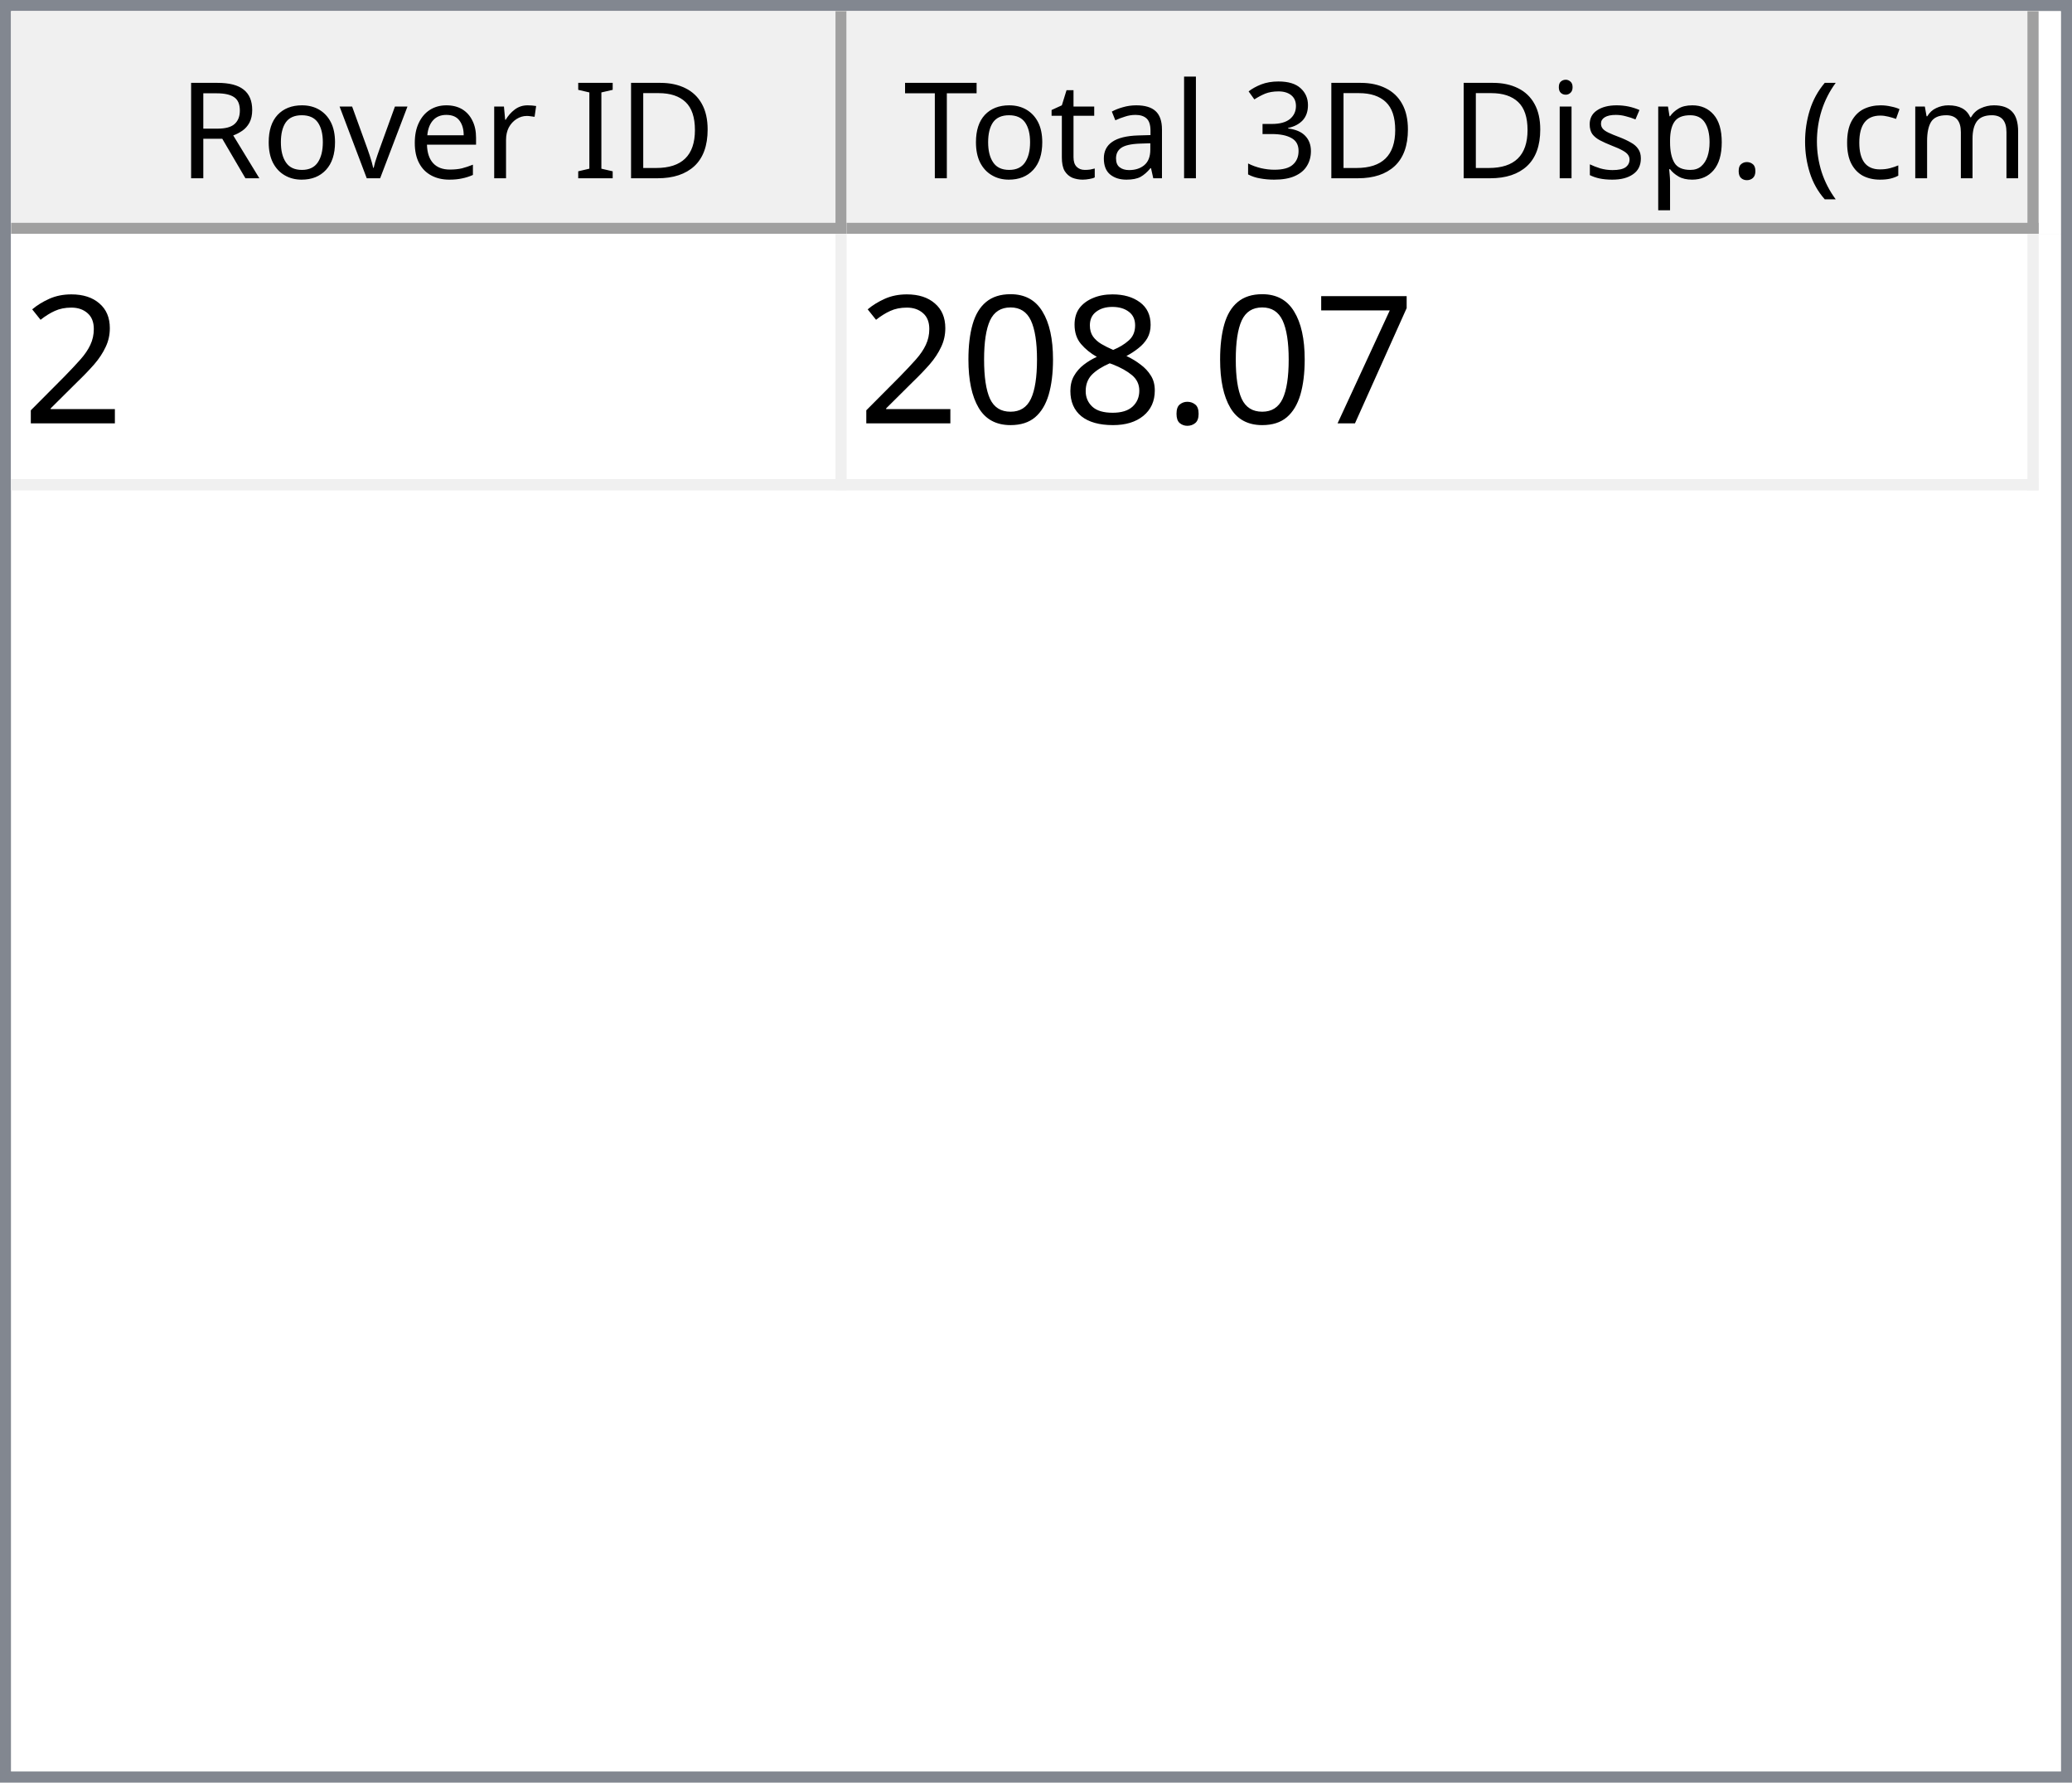
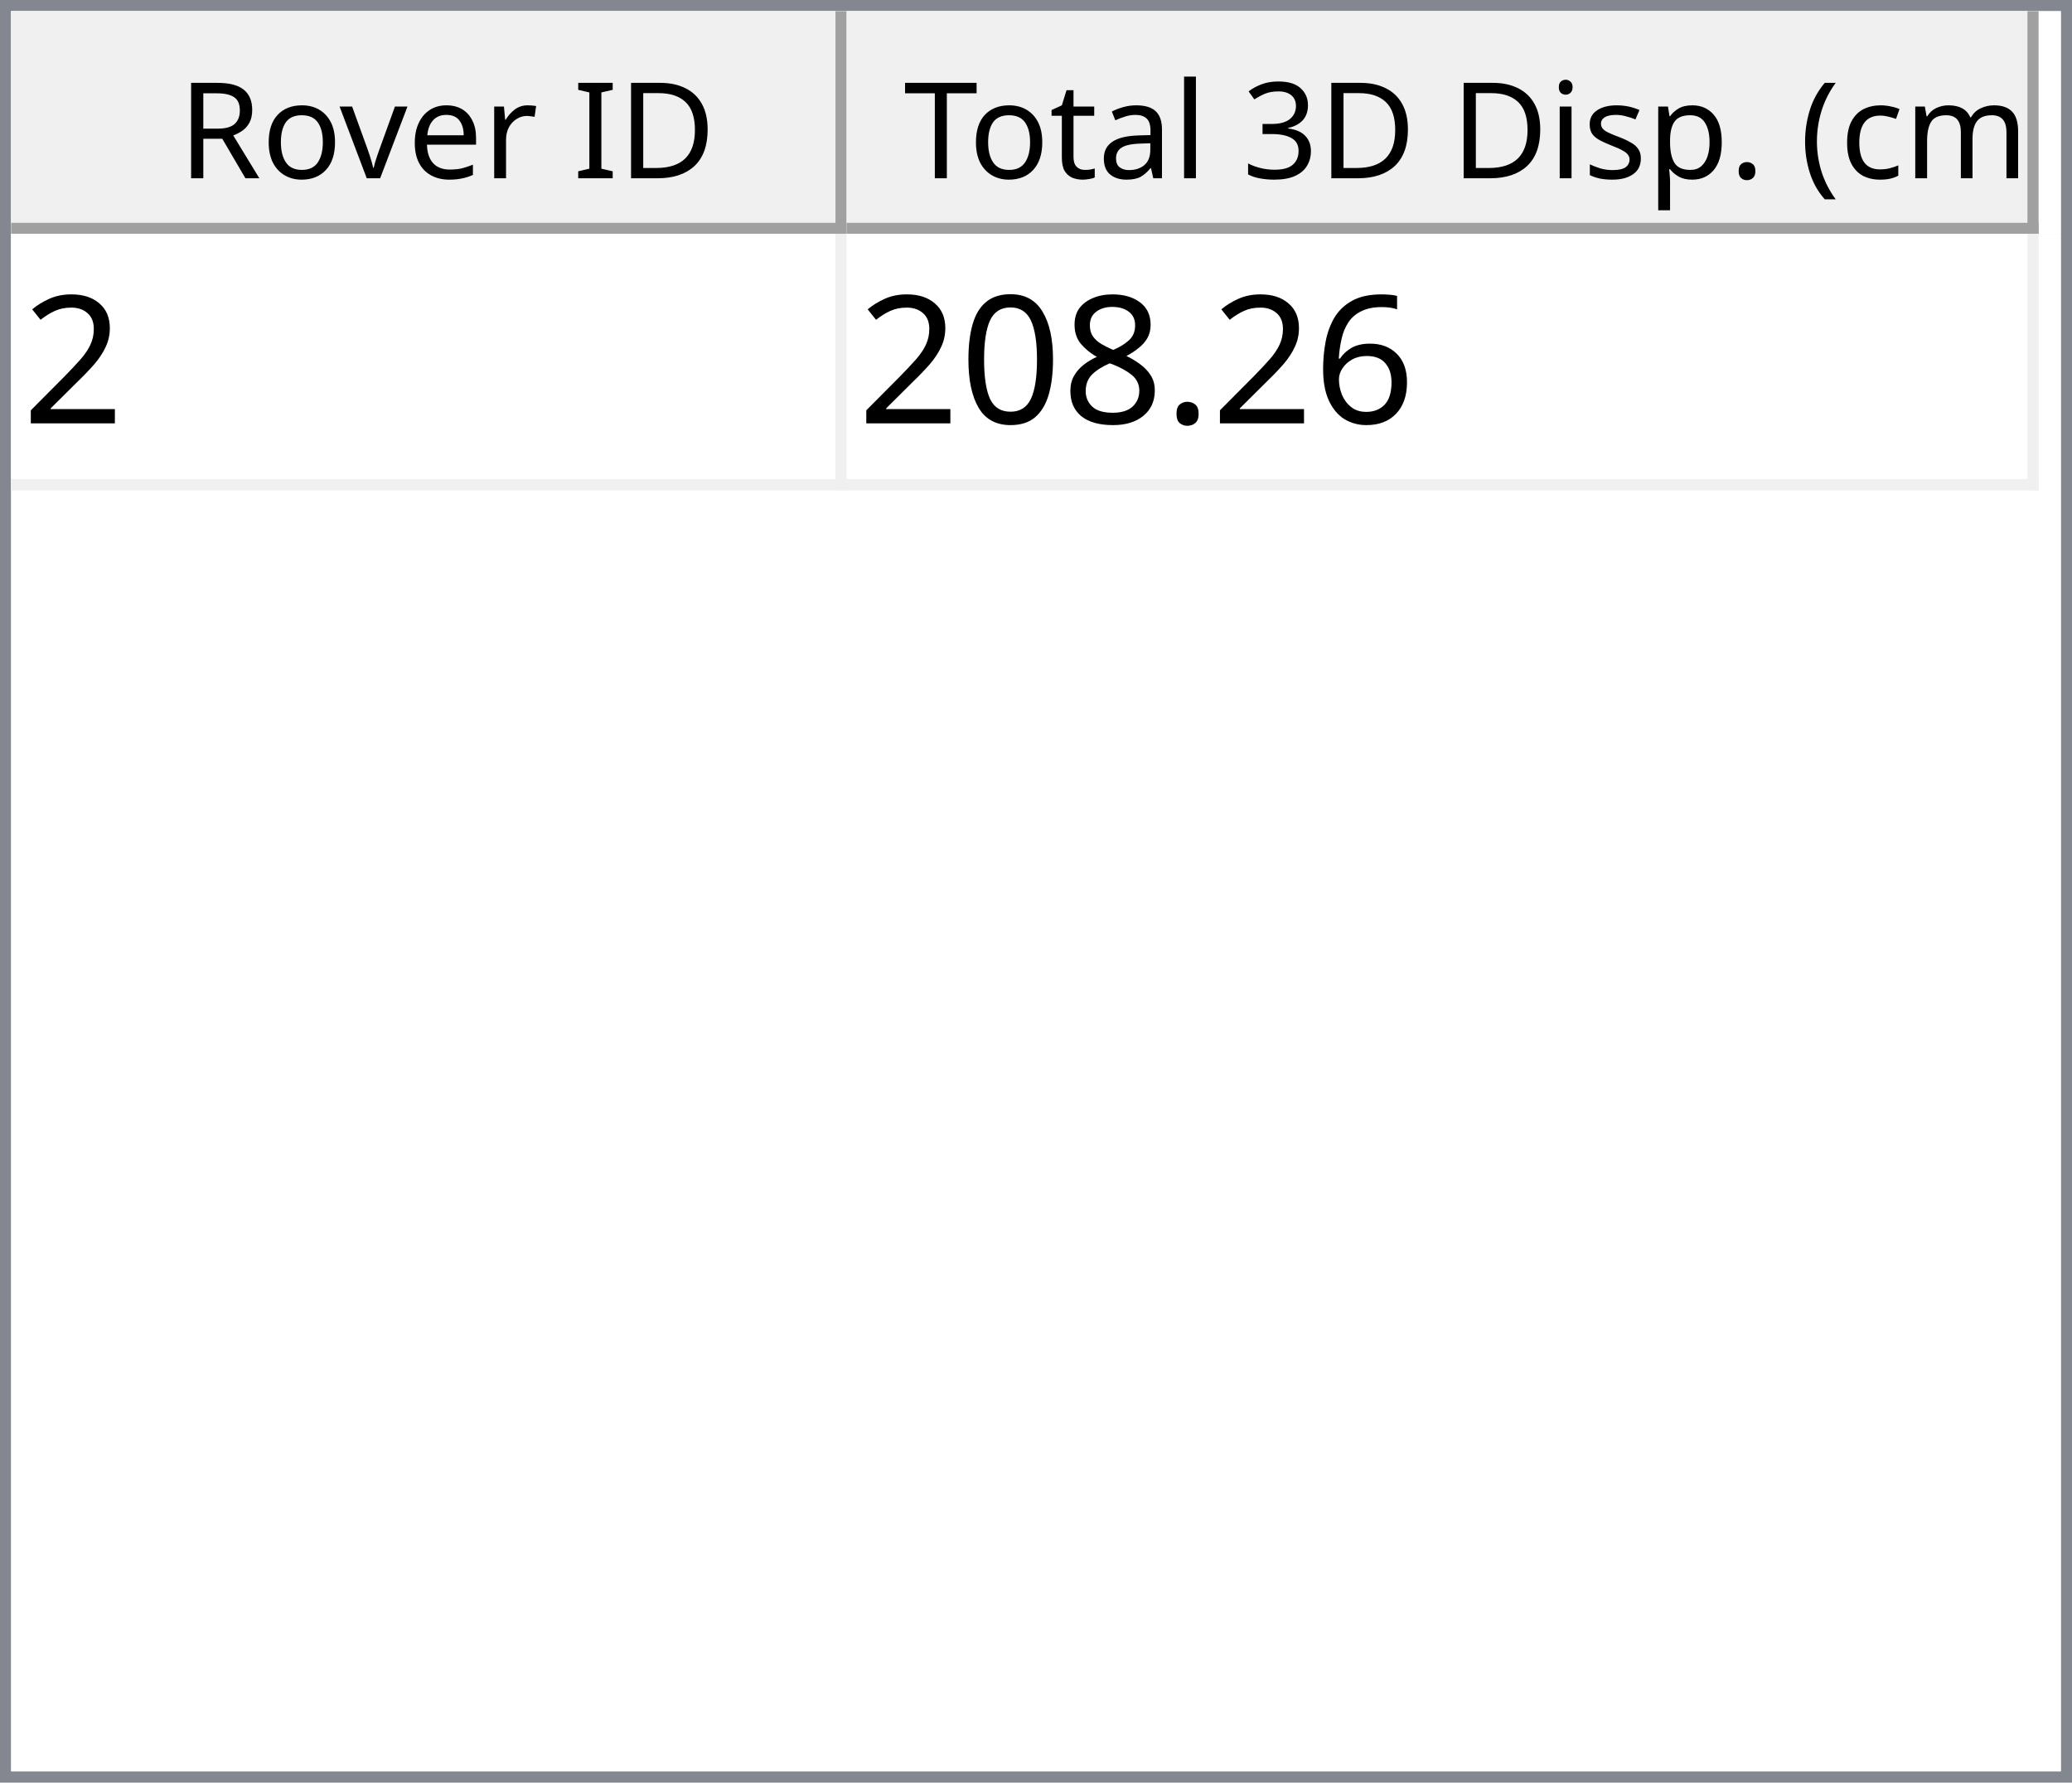
<svg xmlns="http://www.w3.org/2000/svg" style="fill-opacity:1; color-rendering:auto; color-interpolation:auto; text-rendering:auto; stroke:black; stroke-linecap:square; stroke-miterlimit:10; shape-rendering:auto; stroke-opacity:1; fill:black; stroke-dasharray:none; font-weight:normal; stroke-width:1; font-family:'Dialog'; font-style:normal; stroke-linejoin:miter; font-size:12px; stroke-dashoffset:0; image-rendering:auto;" width="186" height="160">
  <defs id="genericDefs" />
  <g>
    <defs id="defs1">
      <clipPath clipPathUnits="userSpaceOnUse" id="clipPath1">
        <path d="M0 0 L186 0 L186 160 L0 160 L0 0 Z" />
      </clipPath>
      <clipPath clipPathUnits="userSpaceOnUse" id="clipPath2">
        <path d="M0 0 L0 160 L186 160 L186 0 Z" />
      </clipPath>
      <clipPath clipPathUnits="userSpaceOnUse" id="clipPath3">
        <path d="M0 0 L0 20 L184 20 L184 0 Z" />
      </clipPath>
      <clipPath clipPathUnits="userSpaceOnUse" id="clipPath4">
        <path d="M0 0 L0 20 L75 20 L75 0 Z" />
      </clipPath>
      <clipPath clipPathUnits="userSpaceOnUse" id="clipPath5">
        <path d="M1 1 L1 19 L74 19 L74 1 Z" />
      </clipPath>
      <clipPath clipPathUnits="userSpaceOnUse" id="clipPath6">
        <path d="M0 0 L0 18 L73 18 L73 0 Z" />
      </clipPath>
      <clipPath clipPathUnits="userSpaceOnUse" id="clipPath7">
        <path d="M-0.5 -0.5 L-0.5 19.5 L74.5 19.5 L74.5 -0.5 Z" />
      </clipPath>
      <clipPath clipPathUnits="userSpaceOnUse" id="clipPath8">
        <path d="M0 0 L0 20 L107 20 L107 0 Z" />
      </clipPath>
      <clipPath clipPathUnits="userSpaceOnUse" id="clipPath9">
        <path d="M1 1 L1 19 L106 19 L106 1 Z" />
      </clipPath>
      <clipPath clipPathUnits="userSpaceOnUse" id="clipPath10">
        <path d="M0 0 L0 18 L105 18 L105 0 Z" />
      </clipPath>
      <clipPath clipPathUnits="userSpaceOnUse" id="clipPath11">
        <path d="M-0.5 -0.5 L-0.5 19.5 L106.5 19.5 L106.5 -0.5 Z" />
      </clipPath>
      <clipPath clipPathUnits="userSpaceOnUse" id="clipPath12">
        <path d="M0 0 L0 138 L184 138 L184 0 Z" />
      </clipPath>
      <clipPath clipPathUnits="userSpaceOnUse" id="clipPath13">
        <path d="M0 0 L0 23 L182 23 L182 0 Z" />
      </clipPath>
      <clipPath clipPathUnits="userSpaceOnUse" id="clipPath14">
        <path d="M-0.5 -0.5 L-0.5 22.5 L181.5 22.5 L181.5 -0.5 Z" />
      </clipPath>
      <clipPath clipPathUnits="userSpaceOnUse" id="clipPath15">
        <path d="M0 0 L0 22 L74 22 L74 0 Z" />
      </clipPath>
      <clipPath clipPathUnits="userSpaceOnUse" id="clipPath16">
        <path d="M0 0 L0 22 L106 22 L106 0 Z" />
      </clipPath>
      <font horiz-adv-x="64.551" id="font1">
        <font-face ascent="107.91" descent="25.098" units-per-em="100" style="font-style:normal; font-family:Segoe UI; font-weight:normal;" />
        <missing-glyph horiz-adv-x="64.551" d="M8.109 0 L8.109 68.266 L56.453 68.266 L56.453 0 L8.109 0 ZM15.328 7.234 L49.219 7.234 L49.219 61.031 L15.328 61.031 L15.328 7.234 Z" />
        <glyph unicode="D" horiz-adv-x="70.117" d="M9.188 0 L9.188 70.016 L28.516 70.016 Q65.531 70.016 65.531 35.891 Q65.531 19.672 55.25 9.836 Q44.969 0 27.734 0 L9.188 0 ZM17.391 62.594 L17.391 7.422 L27.828 7.422 Q41.609 7.422 49.273 14.797 Q56.938 22.172 56.938 35.688 Q56.938 62.594 28.328 62.594 L17.391 62.594 Z" />
        <glyph unicode="I" horiz-adv-x="26.611" d="M17.391 0 L9.188 0 L9.188 70.016 L17.391 70.016 L17.391 0 Z" />
        <glyph unicode=" " horiz-adv-x="27.393" d="" />
        <glyph unicode="r" horiz-adv-x="34.766" d="M34.188 41.891 Q32.078 43.5 28.125 43.5 Q23 43.5 19.555 38.672 Q16.109 33.844 16.109 25.484 L16.109 0 L8.109 0 L8.109 50 L16.109 50 L16.109 39.703 L16.312 39.703 Q18.016 44.969 21.531 47.922 Q25.047 50.875 29.391 50.875 Q32.516 50.875 34.188 50.203 L34.188 41.891 Z" />
        <glyph unicode="e" horiz-adv-x="52.295" d="M48.297 23 L12.984 23 Q13.188 14.656 17.484 10.109 Q21.781 5.562 29.297 5.562 Q37.75 5.562 44.828 11.141 L44.828 3.609 Q38.234 -1.172 27.391 -1.172 Q16.797 -1.172 10.742 5.641 Q4.688 12.453 4.688 24.812 Q4.688 36.469 11.305 43.82 Q17.922 51.172 27.734 51.172 Q37.547 51.172 42.922 44.828 Q48.297 38.484 48.297 27.203 L48.297 23 ZM40.094 29.781 Q40.047 36.719 36.75 40.578 Q33.453 44.438 27.594 44.438 Q21.922 44.438 17.969 40.383 Q14.016 36.328 13.094 29.781 L40.094 29.781 Z" />
        <glyph unicode="v" horiz-adv-x="47.9" d="M47.406 50 L27.484 0 L19.625 0 L0.688 50 L9.469 50 L22.172 13.672 Q23.578 9.672 23.922 6.688 L24.125 6.688 Q24.609 10.453 25.688 13.484 L38.969 50 L47.406 50 Z" />
        <glyph unicode="o" horiz-adv-x="58.594" d="M29 -1.172 Q17.922 -1.172 11.305 5.836 Q4.688 12.844 4.688 24.422 Q4.688 37.016 11.57 44.094 Q18.453 51.172 30.172 51.172 Q41.359 51.172 47.633 44.289 Q53.906 37.406 53.906 25.203 Q53.906 13.234 47.141 6.031 Q40.375 -1.172 29 -1.172 ZM29.594 44.438 Q21.875 44.438 17.383 39.188 Q12.891 33.938 12.891 24.703 Q12.891 15.828 17.43 10.695 Q21.969 5.562 29.594 5.562 Q37.359 5.562 41.531 10.594 Q45.703 15.625 45.703 24.906 Q45.703 34.281 41.531 39.359 Q37.359 44.438 29.594 44.438 Z" />
        <glyph unicode="R" horiz-adv-x="59.814" d="M59.375 0 L49.609 0 L37.891 19.625 Q36.281 22.359 34.766 24.289 Q33.25 26.219 31.664 27.438 Q30.078 28.656 28.25 29.219 Q26.422 29.781 24.125 29.781 L17.391 29.781 L17.391 0 L9.188 0 L9.188 70.016 L30.078 70.016 Q34.672 70.016 38.555 68.867 Q42.438 67.719 45.289 65.375 Q48.141 63.031 49.758 59.547 Q51.375 56.062 51.375 51.375 Q51.375 47.703 50.273 44.656 Q49.172 41.609 47.148 39.211 Q45.125 36.812 42.266 35.133 Q39.406 33.453 35.844 32.516 L35.844 32.328 Q37.594 31.547 38.891 30.547 Q40.188 29.547 41.359 28.18 Q42.531 26.812 43.68 25.078 Q44.828 23.344 46.234 21.047 L59.375 0 ZM17.391 62.594 L17.391 37.203 L28.516 37.203 Q31.594 37.203 34.203 38.133 Q36.812 39.062 38.719 40.797 Q40.625 42.531 41.703 45.047 Q42.781 47.562 42.781 50.688 Q42.781 56.297 39.141 59.445 Q35.5 62.594 28.609 62.594 L17.391 62.594 Z" />
        <glyph unicode=")" horiz-adv-x="30.176" d="M8.297 -15.922 L1.172 -15.922 Q16.406 2.344 16.406 26.812 Q16.406 51.469 1.078 70.016 L8.297 70.016 Q23.531 52.156 23.531 26.703 Q23.531 1.375 8.297 -15.922 Z" />
        <glyph unicode="m" horiz-adv-x="86.133" d="M79.109 0 L71.094 0 L71.094 28.719 Q71.094 37.016 68.531 40.727 Q65.969 44.438 59.906 44.438 Q54.781 44.438 51.195 39.75 Q47.609 35.062 47.609 28.516 L47.609 0 L39.594 0 L39.594 29.688 Q39.594 44.438 28.219 44.438 Q22.953 44.438 19.531 40.016 Q16.109 35.594 16.109 28.516 L16.109 0 L8.109 0 L8.109 50 L16.109 50 L16.109 42.094 L16.312 42.094 Q21.625 51.172 31.844 51.172 Q36.969 51.172 40.773 48.312 Q44.578 45.453 46 40.828 Q51.562 51.172 62.594 51.172 Q79.109 51.172 79.109 30.812 L79.109 0 Z" />
        <glyph unicode="c" horiz-adv-x="46.191" d="M42.188 2.297 Q36.422 -1.172 28.516 -1.172 Q17.828 -1.172 11.258 5.789 Q4.688 12.75 4.688 23.828 Q4.688 36.188 11.766 43.68 Q18.844 51.172 30.672 51.172 Q37.25 51.172 42.281 48.734 L42.281 40.531 Q36.719 44.438 30.375 44.438 Q22.703 44.438 17.797 38.945 Q12.891 33.453 12.891 24.516 Q12.891 15.719 17.508 10.641 Q22.125 5.562 29.891 5.562 Q36.422 5.562 42.188 9.906 L42.188 2.297 Z" />
        <glyph unicode="(" horiz-adv-x="30.176" d="M29.109 -15.922 L21.969 -15.922 Q6.844 1.375 6.844 26.703 Q6.844 52.156 21.969 70.016 L29.203 70.016 Q13.875 51.469 13.875 26.812 Q13.875 2.344 29.109 -15.922 Z" />
        <glyph unicode="." horiz-adv-x="21.68" d="M10.891 -1.078 Q8.641 -1.078 7.055 0.539 Q5.469 2.156 5.469 4.391 Q5.469 6.641 7.055 8.273 Q8.641 9.906 10.891 9.906 Q13.188 9.906 14.797 8.273 Q16.406 6.641 16.406 4.391 Q16.406 2.156 14.797 0.539 Q13.188 -1.078 10.891 -1.078 Z" />
        <glyph unicode="p" horiz-adv-x="58.789" d="M16.312 7.234 L16.109 7.234 L16.109 -23 L8.109 -23 L8.109 50 L16.109 50 L16.109 41.219 L16.312 41.219 Q22.219 51.172 33.594 51.172 Q43.266 51.172 48.688 44.461 Q54.109 37.75 54.109 26.469 Q54.109 13.922 48 6.375 Q41.891 -1.172 31.297 -1.172 Q21.578 -1.172 16.312 7.234 ZM16.109 27.391 L16.109 20.406 Q16.109 14.203 20.141 9.883 Q24.172 5.562 30.375 5.562 Q37.641 5.562 41.773 11.133 Q45.906 16.703 45.906 26.609 Q45.906 34.969 42.047 39.703 Q38.188 44.438 31.594 44.438 Q24.609 44.438 20.359 39.578 Q16.109 34.719 16.109 27.391 Z" />
        <glyph unicode="s" horiz-adv-x="42.432" d="M5.078 1.812 L5.078 10.406 Q11.625 5.562 19.484 5.562 Q30.031 5.562 30.031 12.594 Q30.031 14.594 29.125 15.992 Q28.219 17.391 26.68 18.461 Q25.141 19.531 23.07 20.383 Q21 21.234 18.609 22.172 Q15.281 23.484 12.766 24.828 Q10.25 26.172 8.57 27.859 Q6.891 29.547 6.031 31.695 Q5.172 33.844 5.172 36.719 Q5.172 40.234 6.789 42.945 Q8.406 45.656 11.086 47.484 Q13.766 49.312 17.211 50.242 Q20.656 51.172 24.312 51.172 Q30.812 51.172 35.938 48.922 L35.938 40.828 Q30.422 44.438 23.25 44.438 Q21 44.438 19.195 43.922 Q17.391 43.406 16.094 42.477 Q14.797 41.547 14.086 40.258 Q13.375 38.969 13.375 37.406 Q13.375 35.453 14.086 34.133 Q14.797 32.812 16.164 31.789 Q17.531 30.766 19.484 29.938 Q21.438 29.109 23.922 28.125 Q27.25 26.859 29.883 25.516 Q32.516 24.172 34.375 22.484 Q36.234 20.797 37.234 18.602 Q38.234 16.406 38.234 13.375 Q38.234 9.672 36.602 6.938 Q34.969 4.203 32.234 2.398 Q29.5 0.594 25.93 -0.289 Q22.359 -1.172 18.453 -1.172 Q10.75 -1.172 5.078 1.812 Z" />
        <glyph unicode="i" horiz-adv-x="24.219" d="M12.203 62.703 Q10.062 62.703 8.547 64.164 Q7.031 65.625 7.031 67.875 Q7.031 70.125 8.547 71.609 Q10.062 73.094 12.203 73.094 Q14.406 73.094 15.945 71.609 Q17.484 70.125 17.484 67.875 Q17.484 65.719 15.945 64.211 Q14.406 62.703 12.203 62.703 ZM16.109 0 L8.109 0 L8.109 50 L16.109 50 L16.109 0 Z" />
        <glyph unicode="3" horiz-adv-x="53.906" d="M46.531 19.828 Q46.531 15.094 44.75 11.211 Q42.969 7.328 39.719 4.57 Q36.469 1.812 31.93 0.297 Q27.391 -1.219 21.922 -1.219 Q11.922 -1.219 6 2.594 L6 11.188 Q13.094 5.609 22.219 5.609 Q25.875 5.609 28.828 6.539 Q31.781 7.469 33.906 9.227 Q36.031 10.984 37.18 13.477 Q38.328 15.969 38.328 19.094 Q38.328 32.812 18.797 32.812 L12.984 32.812 L12.984 39.594 L18.5 39.594 Q35.797 39.594 35.797 52.484 Q35.797 64.406 22.609 64.406 Q15.188 64.406 8.688 59.422 L8.688 67.188 Q15.375 71.188 24.609 71.188 Q29 71.188 32.57 69.969 Q36.141 68.75 38.68 66.555 Q41.219 64.359 42.609 61.281 Q44 58.203 44 54.5 Q44 40.672 30.031 36.719 L30.031 36.531 Q33.594 36.141 36.625 34.797 Q39.656 33.453 41.852 31.305 Q44.047 29.156 45.289 26.25 Q46.531 23.344 46.531 19.828 Z" />
        <glyph unicode="l" horiz-adv-x="24.219" d="M16.109 0 L8.109 0 L8.109 74.031 L16.109 74.031 L16.109 0 Z" />
        <glyph unicode="a" horiz-adv-x="50.879" d="M43.891 0 L35.891 0 L35.891 7.812 L35.688 7.812 Q30.469 -1.172 20.312 -1.172 Q12.844 -1.172 8.617 2.781 Q4.391 6.734 4.391 13.281 Q4.391 27.297 20.906 29.594 L35.891 31.688 Q35.891 44.438 25.594 44.438 Q16.547 44.438 9.281 38.281 L9.281 46.484 Q16.656 51.172 26.266 51.172 Q43.891 51.172 43.891 32.516 L43.891 0 ZM35.891 25.297 L23.828 23.641 Q18.266 22.859 15.43 20.875 Q12.594 18.891 12.594 13.875 Q12.594 10.203 15.211 7.883 Q17.828 5.562 22.172 5.562 Q28.125 5.562 32.008 9.742 Q35.891 13.922 35.891 20.312 L35.891 25.297 Z" />
        <glyph unicode="t" horiz-adv-x="33.887" d="M31.297 0.484 Q28.469 -1.078 23.828 -1.078 Q10.688 -1.078 10.688 13.578 L10.688 43.172 L2.094 43.172 L2.094 50 L10.688 50 L10.688 62.203 L18.703 64.797 L18.703 50 L31.297 50 L31.297 43.172 L18.703 43.172 L18.703 14.984 Q18.703 9.969 20.414 7.82 Q22.125 5.672 26.078 5.672 Q29.109 5.672 31.297 7.328 L31.297 0.484 Z" />
        <glyph unicode="T" horiz-adv-x="52.393" d="M50.594 62.594 L30.375 62.594 L30.375 0 L22.172 0 L22.172 62.594 L2 62.594 L2 70.016 L50.594 70.016 L50.594 62.594 Z" />
      </font>
      <font horiz-adv-x="75.0" id="font2">
        <font-face ascent="100.537" descent="21.973" units-per-em="100" style="font-style:normal; font-family:sans-serif; font-weight:normal;" />
        <missing-glyph horiz-adv-x="75.0" d="M12.5 0 L12.5 62.5 L62.5 62.5 L62.5 0 L12.5 0 ZM14.062 1.562 L60.938 1.562 L60.938 60.938 L14.062 60.938 L14.062 1.562 Z" />
        <glyph unicode="2" horiz-adv-x="55.615" d="M50.344 8.453 L50.344 0 L3.031 0 Q2.938 3.172 4.047 6.109 Q5.859 10.938 9.836 15.625 Q13.812 20.312 21.344 26.469 Q33.016 36.031 37.117 41.625 Q41.219 47.219 41.219 52.203 Q41.219 57.422 37.477 61.008 Q33.734 64.594 27.734 64.594 Q21.391 64.594 17.578 60.789 Q13.766 56.984 13.719 50.25 L4.688 51.172 Q5.609 61.281 11.664 66.578 Q17.719 71.875 27.938 71.875 Q38.234 71.875 44.242 66.164 Q50.25 60.453 50.25 52 Q50.25 47.703 48.492 43.555 Q46.734 39.406 42.656 34.812 Q38.578 30.219 29.109 22.219 Q21.188 15.578 18.945 13.211 Q16.703 10.844 15.234 8.453 L50.344 8.453 Z" />
-         <glyph unicode="7" horiz-adv-x="55.615" d="M4.734 62.203 L4.734 70.656 L51.078 70.656 L51.078 63.812 Q44.234 56.547 37.523 44.484 Q30.812 32.422 27.156 19.672 Q24.516 10.688 23.781 0 L14.75 0 Q14.891 8.453 18.062 20.414 Q21.234 32.375 27.172 43.484 Q33.109 54.594 39.797 62.203 L4.734 62.203 Z" />
+         <glyph unicode="6" horiz-adv-x="55.615" d="M49.75 54.047 L41.016 53.375 Q39.844 58.547 37.703 60.891 Q34.125 64.656 28.906 64.656 Q24.703 64.656 21.531 62.312 Q17.391 59.281 14.992 53.469 Q12.594 47.656 12.5 36.922 Q15.672 41.75 20.266 44.094 Q24.859 46.438 29.891 46.438 Q38.672 46.438 44.852 39.969 Q51.031 33.5 51.031 23.25 Q51.031 16.5 48.125 10.719 Q45.219 4.938 40.141 1.859 Q35.062 -1.219 28.609 -1.219 Q17.625 -1.219 10.695 6.859 Q3.766 14.938 3.766 33.5 Q3.766 54.25 11.422 63.672 Q18.109 71.875 29.438 71.875 Q37.891 71.875 43.289 67.141 Q48.688 62.406 49.75 54.047 ZM13.875 23.188 Q13.875 18.656 15.797 14.508 Q17.719 10.359 21.188 8.18 Q24.656 6 28.469 6 Q34.031 6 38.039 10.492 Q42.047 14.984 42.047 22.703 Q42.047 30.125 38.086 34.398 Q34.125 38.672 28.125 38.672 Q22.172 38.672 18.023 34.398 Q13.875 30.125 13.875 23.188 Z" />
        <glyph unicode="." horiz-adv-x="27.783" d="M9.078 0 L9.078 10.016 L19.094 10.016 L19.094 0 L9.078 0 Z" />
        <glyph unicode="8" horiz-adv-x="55.615" d="M17.672 38.812 Q12.203 40.828 9.57 44.539 Q6.938 48.25 6.938 53.422 Q6.938 61.234 12.555 66.555 Q18.172 71.875 27.484 71.875 Q36.859 71.875 42.578 66.43 Q48.297 60.984 48.297 53.172 Q48.297 48.188 45.68 44.508 Q43.062 40.828 37.75 38.812 Q44.344 36.672 47.781 31.883 Q51.219 27.094 51.219 20.453 Q51.219 11.281 44.727 5.031 Q38.234 -1.219 27.641 -1.219 Q17.047 -1.219 10.547 5.055 Q4.047 11.328 4.047 20.703 Q4.047 27.688 7.594 32.398 Q11.141 37.109 17.672 38.812 ZM15.922 53.719 Q15.922 48.641 19.195 45.414 Q22.469 42.188 27.688 42.188 Q32.766 42.188 36.016 45.383 Q39.266 48.578 39.266 53.219 Q39.266 58.062 35.914 61.359 Q32.562 64.656 27.594 64.656 Q22.562 64.656 19.242 61.43 Q15.922 58.203 15.922 53.719 ZM13.094 20.656 Q13.094 16.891 14.875 13.375 Q16.656 9.859 20.172 7.93 Q23.688 6 27.734 6 Q34.031 6 38.133 10.055 Q42.234 14.109 42.234 20.359 Q42.234 26.703 38.016 30.859 Q33.797 35.016 27.438 35.016 Q21.234 35.016 17.164 30.914 Q13.094 26.812 13.094 20.656 Z" />
        <glyph unicode="0" horiz-adv-x="55.615" d="M4.156 35.297 Q4.156 48 6.766 55.742 Q9.375 63.484 14.523 67.68 Q19.672 71.875 27.484 71.875 Q33.25 71.875 37.594 69.555 Q41.938 67.234 44.773 62.867 Q47.609 58.5 49.219 52.227 Q50.828 45.953 50.828 35.297 Q50.828 22.703 48.242 14.969 Q45.656 7.234 40.508 3.008 Q35.359 -1.219 27.484 -1.219 Q17.141 -1.219 11.234 6.203 Q4.156 15.141 4.156 35.297 ZM13.188 35.297 Q13.188 17.672 17.312 11.836 Q21.438 6 27.484 6 Q33.547 6 37.672 11.859 Q41.797 17.719 41.797 35.297 Q41.797 52.984 37.672 58.789 Q33.547 64.594 27.391 64.594 Q21.344 64.594 17.719 59.469 Q13.188 52.938 13.188 35.297 Z" />
      </font>
    </defs>
    <g style="fill:white; stroke:white;">
      <rect x="0" y="0" width="186" style="clip-path:url(#clipPath1); stroke:none;" height="160" />
    </g>
    <g style="fill:white; text-rendering:optimizeSpeed; color-rendering:optimizeSpeed; image-rendering:optimizeSpeed; shape-rendering:crispEdges; stroke:white; color-interpolation:sRGB;">
      <rect x="0" width="186" height="160" y="0" style="stroke:none;" />
      <path style="stroke:none;" d="M0 160 L186 160 L186 0 L0 0 Z" />
    </g>
    <g style="fill:rgb(240,240,240); font-family:'Segoe UI'; stroke:rgb(240,240,240);">
      <rect x="0" y="0" width="186" style="clip-path:url(#clipPath2); stroke:none;" height="160" />
    </g>
    <g style="fill:rgb(130,135,144); font-family:'Segoe UI'; stroke:rgb(130,135,144);">
      <path d="M0 0 L186 0 L186 160 L0 160 L0 0 ZM1 1 L185 1 L185 159 L1 159 L1 1 Z" style="fill-rule:evenodd; clip-path:url(#clipPath2); stroke:none;" />
    </g>
    <g style="fill:white; font-family:'Segoe UI'; stroke:white;" transform="translate(1,1)">
      <rect x="0" y="0" width="184" style="clip-path:url(#clipPath3); stroke:none;" height="20" />
    </g>
    <g style="fill:rgb(240,240,240); font-family:'Segoe UI'; stroke:rgb(240,240,240);" transform="translate(1,1)">
      <rect x="0" y="0" width="75" style="clip-path:url(#clipPath4); stroke:none;" height="20" />
    </g>
    <g style="font-family:'Segoe UI';" transform="translate(2,2)">
      <text x="14" xml:space="preserve" y="14" style="clip-path:url(#clipPath6); stroke:none;">Rover ID</text>
    </g>
    <g style="fill:rgb(160,160,160); font-family:'Segoe UI'; stroke:rgb(160,160,160); stroke-linejoin:bevel;" transform="translate(1.5,1.5)">
      <line x1="74" x2="74" y1="0" style="fill:none; clip-path:url(#clipPath7);" y2="19" />
    </g>
    <g style="fill:rgb(160,160,160); font-family:'Segoe UI'; stroke:rgb(160,160,160); stroke-linejoin:bevel;" transform="matrix(1,0,0,1,1,1) translate(0.5,0.5)">
      <line x1="0" x2="74" y1="19" style="fill:none; clip-path:url(#clipPath7);" y2="19" />
    </g>
    <g style="fill:rgb(240,240,240); font-family:'Segoe UI'; stroke:rgb(240,240,240);" transform="translate(76,1)">
      <rect x="0" y="0" width="107" style="clip-path:url(#clipPath8); stroke:none;" height="20" />
    </g>
    <g style="font-family:'Segoe UI';" transform="translate(77,2)">
      <text x="1" xml:space="preserve" y="14" style="clip-path:url(#clipPath10); stroke:none;"> Total 3D Disp. (cm)</text>
    </g>
    <g style="fill:rgb(160,160,160); font-family:'Segoe UI'; stroke:rgb(160,160,160); stroke-linejoin:bevel;" transform="translate(76.5,1.5)">
      <line x1="106" x2="106" y1="0" style="fill:none; clip-path:url(#clipPath11);" y2="19" />
    </g>
    <g style="fill:rgb(160,160,160); font-family:'Segoe UI'; stroke:rgb(160,160,160); stroke-linejoin:bevel;" transform="matrix(1,0,0,1,76,1) translate(0.5,0.5)">
      <line x1="0" x2="106" y1="19" style="fill:none; clip-path:url(#clipPath11);" y2="19" />
    </g>
    <g style="fill:white; font-family:'Segoe UI'; stroke:white;" transform="translate(1,21)">
      <rect x="0" y="0" width="184" style="clip-path:url(#clipPath12); stroke:none;" height="138" />
    </g>
    <g style="fill:rgb(240,240,240); font-size:16px; font-family:sans-serif; stroke:rgb(240,240,240);" transform="translate(1,21)">
      <rect x="0" y="0" width="182" style="clip-path:url(#clipPath13); stroke:none;" height="23" />
      <line transform="translate(0.5,0.5)" x1="0" x2="181" y1="22" style="clip-path:url(#clipPath14); fill:none; stroke-linejoin:bevel;" y2="22" />
    </g>
    <g transform="matrix(1,0,0,1,1,21) translate(0.5,0.5)" style="fill:rgb(240,240,240); font-size:16px; font-family:sans-serif; stroke:rgb(240,240,240); stroke-linejoin:bevel;">
      <line x1="74" x2="74" y1="0" style="fill:none; clip-path:url(#clipPath14);" y2="22" />
    </g>
    <g transform="matrix(1,0,0,1,1,21) translate(0.5,0.5)" style="fill:rgb(240,240,240); font-size:16px; font-family:sans-serif; stroke:rgb(240,240,240); stroke-linejoin:bevel;">
      <line x1="181" x2="181" y1="0" style="fill:none; clip-path:url(#clipPath14);" y2="22" />
    </g>
    <g style="fill:white; font-size:16px; font-family:sans-serif; stroke:white;" transform="matrix(1,0,0,1,1,21)">
      <rect x="0" y="0" width="74" style="clip-path:url(#clipPath15); stroke:none;" height="22" />
      <text x="1" y="17" style="fill:black; clip-path:url(#clipPath15); stroke:none;" xml:space="preserve">2</text>
    </g>
    <g style="fill:white; font-size:16px; font-family:sans-serif; stroke:white;" transform="matrix(1,0,0,1,1,21) translate(75,0)">
      <rect x="0" y="0" width="106" style="clip-path:url(#clipPath16); stroke:none;" height="22" />
-       <text x="1" y="17" style="fill:black; clip-path:url(#clipPath16); stroke:none;" xml:space="preserve">208.07</text>
+       <text x="1" y="17" style="fill:black; clip-path:url(#clipPath16); stroke:none;" xml:space="preserve">208.26</text>
    </g>
  </g>
</svg>
